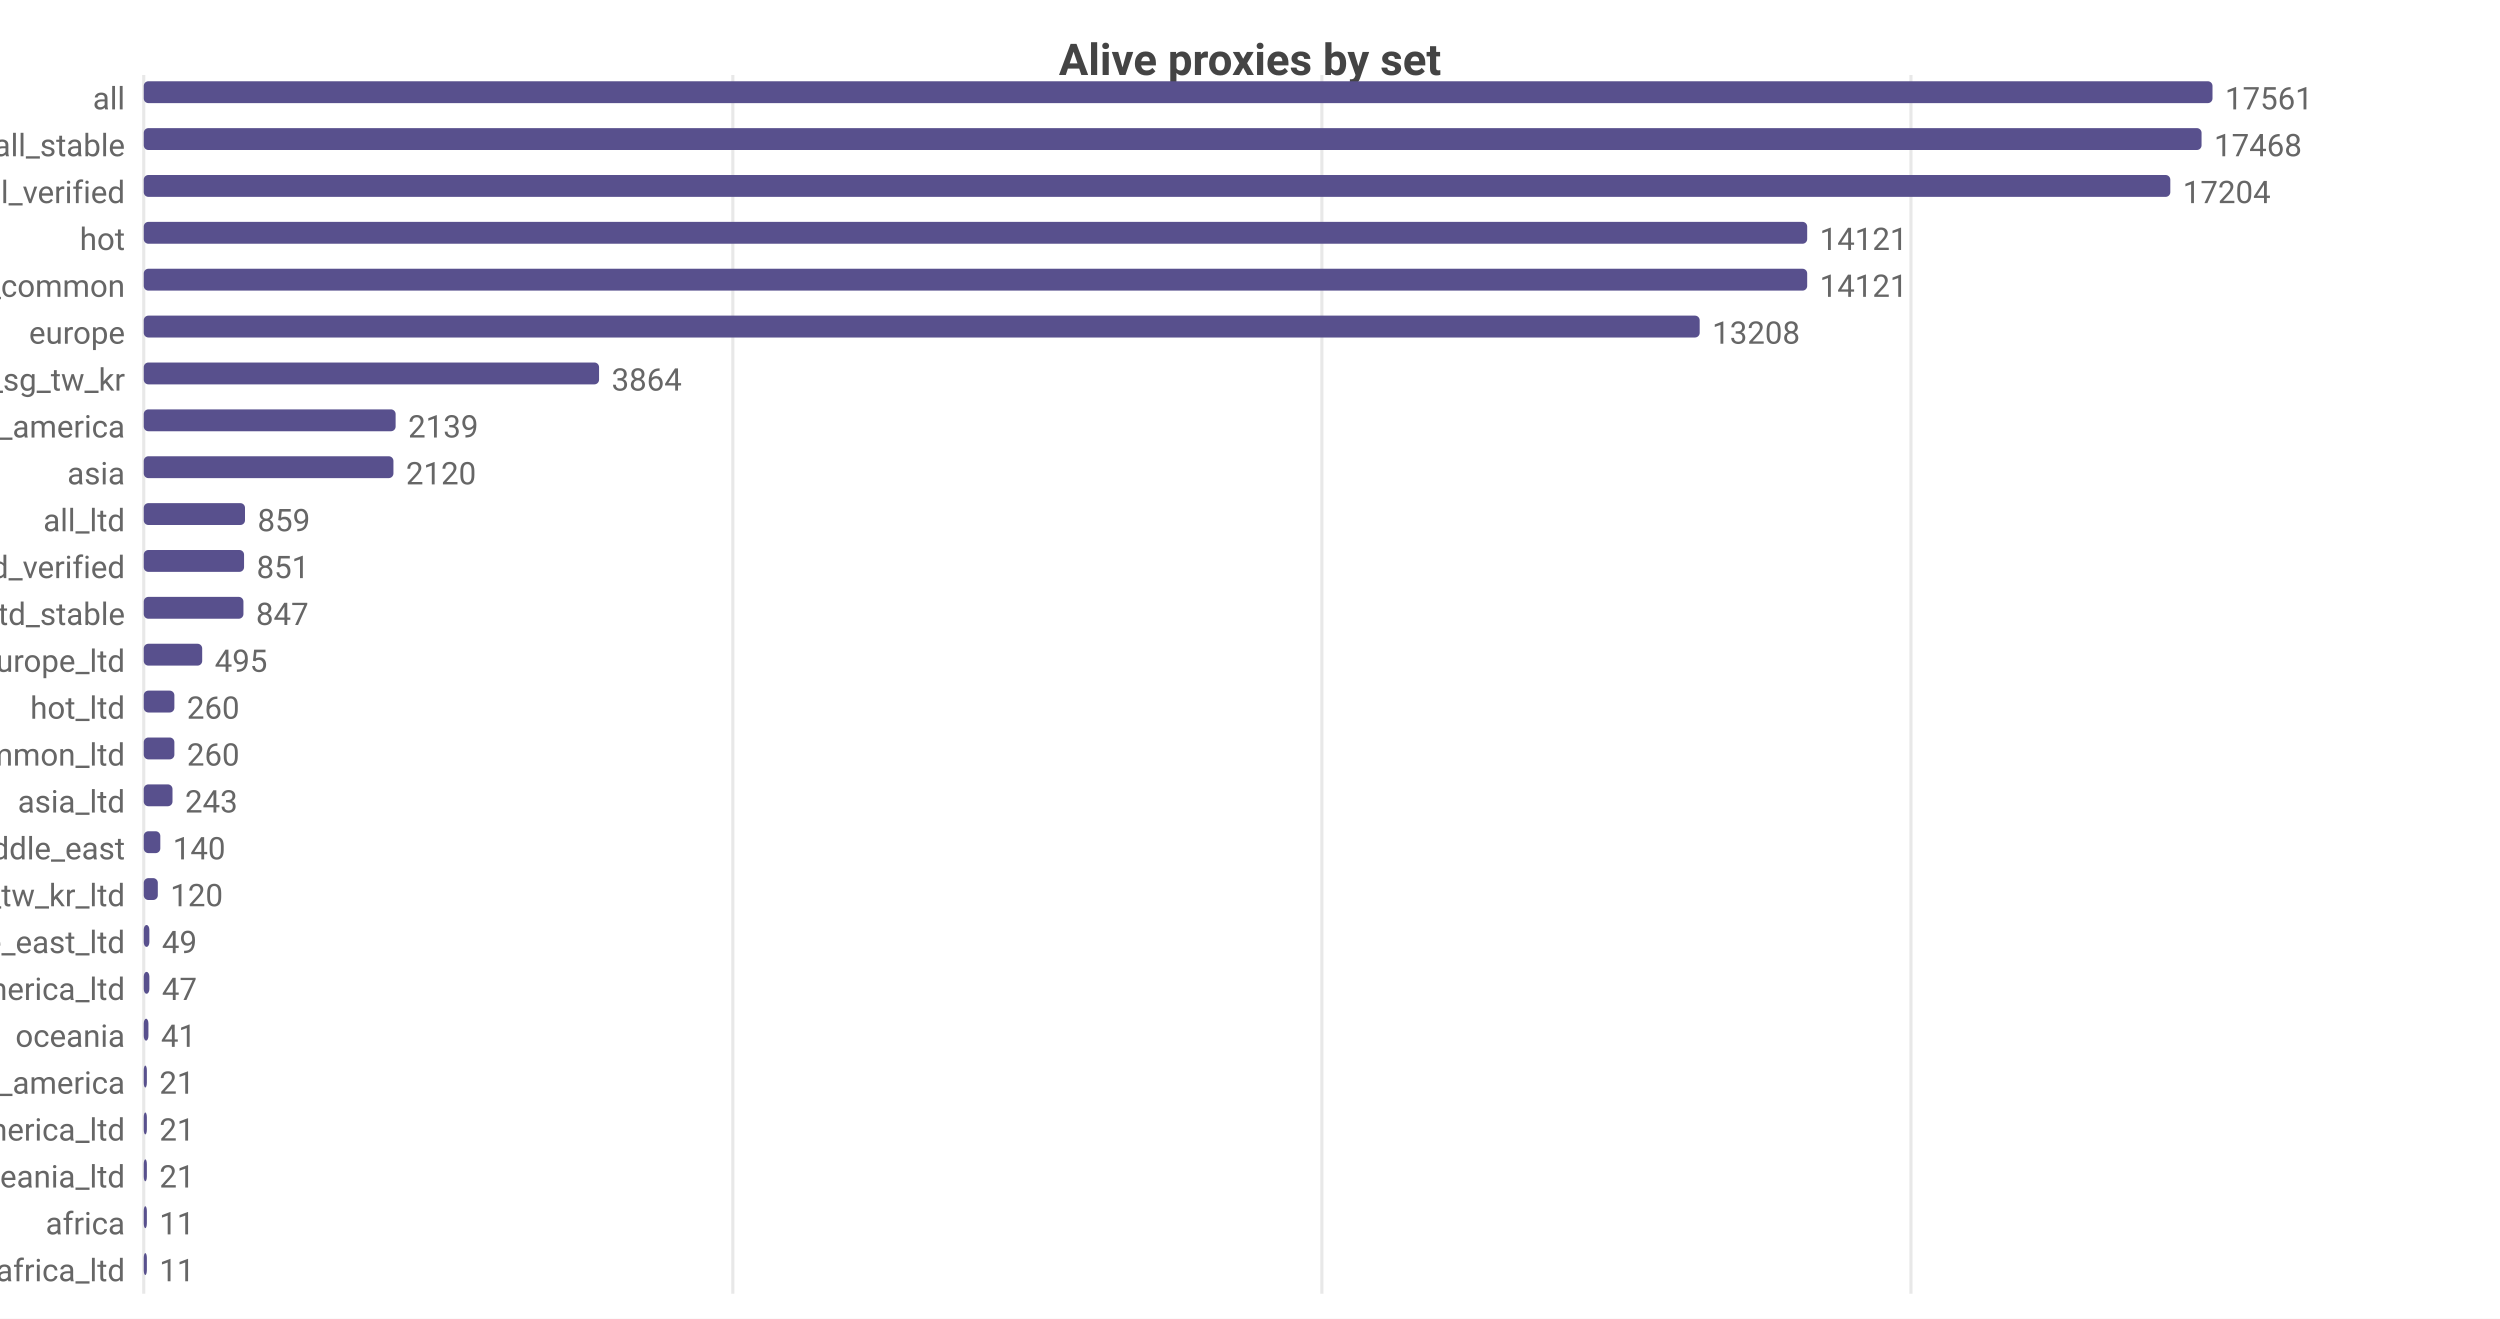
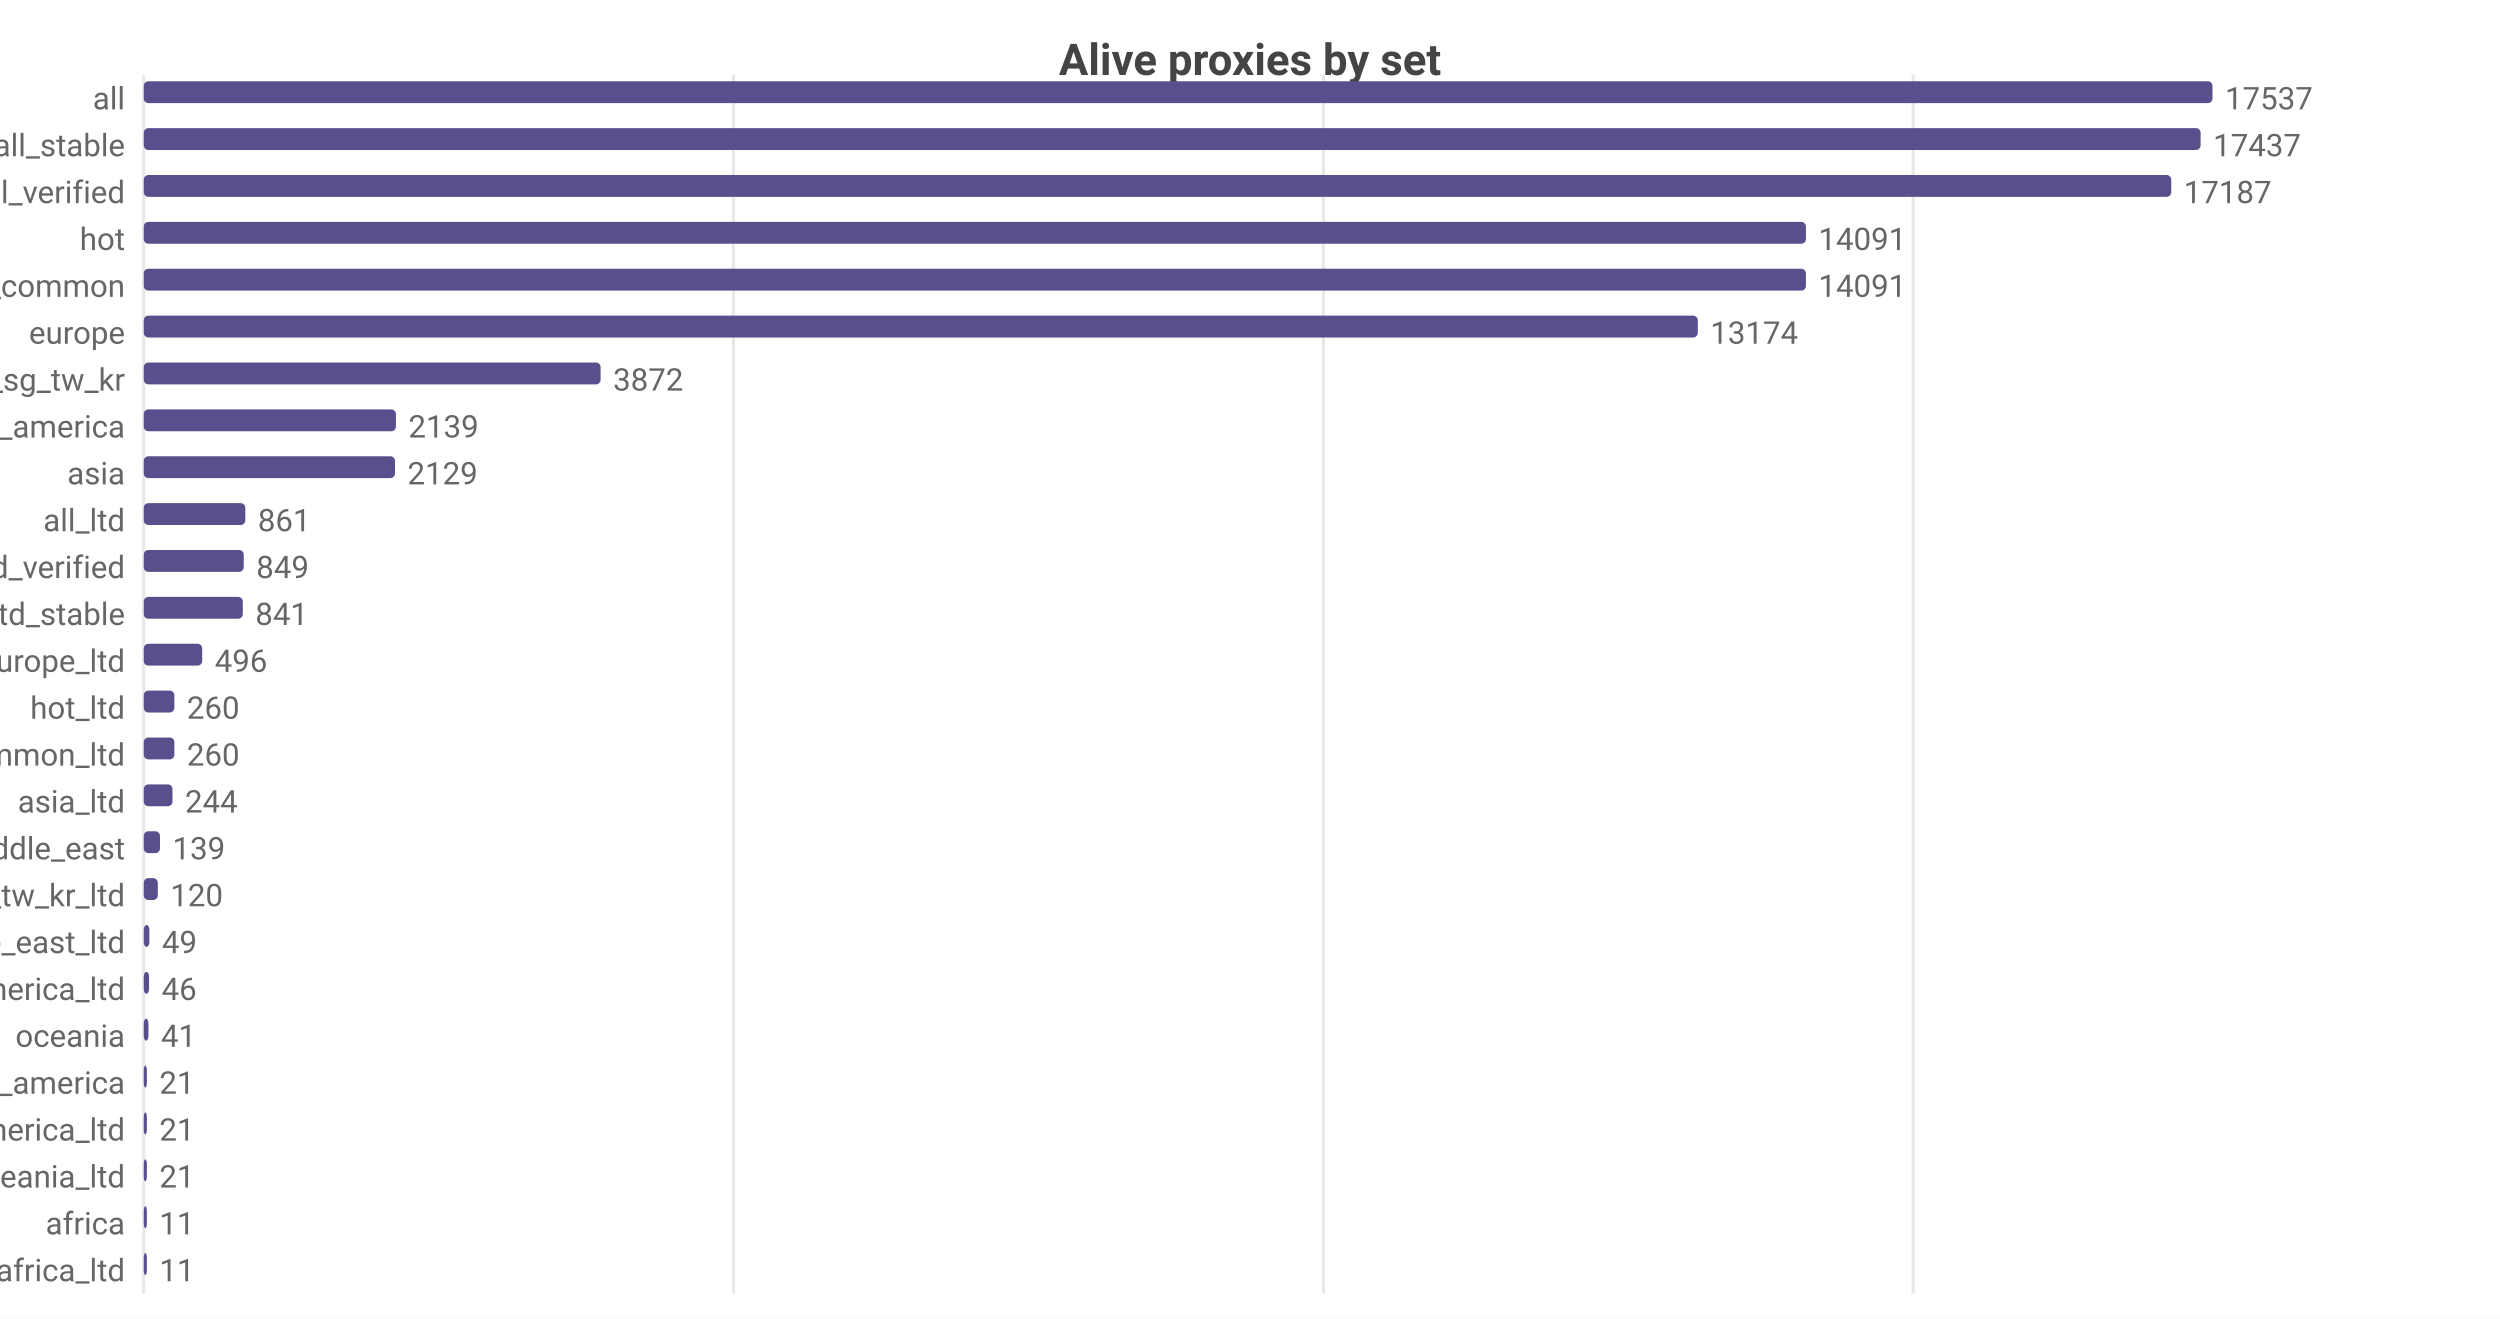
<svg xmlns="http://www.w3.org/2000/svg" width="800" height="422" viewBox="0 0 800 422">
  <rect width="800" height="422" fill="#ffffff" />
  <style>text{font-family:system-ui,-apple-system,'Segoe UI',Roboto,sans-serif}.g{stroke:#e8e8e8;stroke-width:1}.a{stroke:#999;stroke-width:1}.t{font-size:10px;fill:#666}.m{font-size:10px;text-anchor:middle;fill:#666}.e{font-size:10px;text-anchor:end;fill:#666}.l{font-size:11px;fill:#333}.tt{font-size:14px;font-weight:600;text-anchor:middle;fill:#444}.em{font-size:13px;text-anchor:middle;fill:#999}</style>
  <text class="tt" x="400.0" y="24">Alive proxies by set</text>
  <line class="g" x1="46" y1="24" x2="46" y2="414" />
-   <line class="g" x1="234.5" y1="24" x2="234.5" y2="414" />
-   <line class="g" x1="423.0" y1="24" x2="423.0" y2="414" />
-   <line class="g" x1="611.5" y1="24" x2="611.5" y2="414" />
+   <line class="g" x1="234.7" y1="24" x2="234.7" y2="414" />
+   <line class="g" x1="423.5" y1="24" x2="423.5" y2="414" />
+   <line class="g" x1="612.2" y1="24" x2="612.2" y2="414" />
  <text class="e" x="40" y="35">all</text>
  <rect x="46" y="26" width="662" height="7" fill="#58508d" rx="1.5" />
-   <text class="t" x="712" y="35">17561</text>
+   <text class="t" x="712" y="35">17537</text>
  <text class="e" x="40" y="50">all_stable</text>
-   <rect x="46" y="41" width="658.5" height="7" fill="#58508d" rx="1.5" />
-   <text class="t" x="708.5" y="50">17468</text>
+   <rect x="46" y="41" width="658.2" height="7" fill="#58508d" rx="1.5" />
+   <text class="t" x="708.2" y="50">17437</text>
  <text class="e" x="40" y="65">all_verified</text>
-   <rect x="46" y="56" width="648.5" height="7" fill="#58508d" rx="1.5" />
-   <text class="t" x="698.5" y="65">17204</text>
+   <rect x="46" y="56" width="648.8" height="7" fill="#58508d" rx="1.5" />
+   <text class="t" x="698.8" y="65">17187</text>
  <text class="e" x="40" y="80">hot</text>
-   <rect x="46" y="71" width="532.3" height="7" fill="#58508d" rx="1.5" />
-   <text class="t" x="582.3" y="80">14121</text>
+   <rect x="46" y="71" width="531.9" height="7" fill="#58508d" rx="1.5" />
+   <text class="t" x="581.9" y="80">14091</text>
  <text class="e" x="40" y="95">cn_common</text>
-   <rect x="46" y="86" width="532.3" height="7" fill="#58508d" rx="1.5" />
-   <text class="t" x="582.3" y="95">14121</text>
+   <rect x="46" y="86" width="531.9" height="7" fill="#58508d" rx="1.5" />
+   <text class="t" x="581.9" y="95">14091</text>
  <text class="e" x="40" y="110">europe</text>
-   <rect x="46" y="101" width="497.9" height="7" fill="#58508d" rx="1.5" />
-   <text class="t" x="547.9" y="110">13208</text>
+   <rect x="46" y="101" width="497.3" height="7" fill="#58508d" rx="1.5" />
+   <text class="t" x="547.3" y="110">13174</text>
  <text class="e" x="40" y="125">hk_us_jp_sg_tw_kr</text>
-   <rect x="46" y="116" width="145.7" height="7" fill="#58508d" rx="1.5" />
-   <text class="t" x="195.7" y="125">3864</text>
+   <rect x="46" y="116" width="146.2" height="7" fill="#58508d" rx="1.5" />
+   <text class="t" x="196.2" y="125">3872</text>
  <text class="e" x="40" y="140">north_america</text>
-   <rect x="46" y="131" width="80.6" height="7" fill="#58508d" rx="1.5" />
-   <text class="t" x="130.6" y="140">2139</text>
+   <rect x="46" y="131" width="80.7" height="7" fill="#58508d" rx="1.5" />
+   <text class="t" x="130.7" y="140">2139</text>
  <text class="e" x="40" y="155">asia</text>
-   <rect x="46" y="146" width="79.9" height="7" fill="#58508d" rx="1.5" />
-   <text class="t" x="129.9" y="155">2120</text>
+   <rect x="46" y="146" width="80.4" height="7" fill="#58508d" rx="1.5" />
+   <text class="t" x="130.4" y="155">2129</text>
  <text class="e" x="40" y="170">all_ltd</text>
-   <rect x="46" y="161" width="32.4" height="7" fill="#58508d" rx="1.5" />
-   <text class="t" x="82.4" y="170">859</text>
+   <rect x="46" y="161" width="32.5" height="7" fill="#58508d" rx="1.5" />
+   <text class="t" x="82.5" y="170">861</text>
  <text class="e" x="40" y="185">all_ltd_verified</text>
-   <rect x="46" y="176" width="32.1" height="7" fill="#58508d" rx="1.5" />
-   <text class="t" x="82.1" y="185">851</text>
+   <rect x="46" y="176" width="32.0" height="7" fill="#58508d" rx="1.5" />
+   <text class="t" x="82.0" y="185">849</text>
  <text class="e" x="40" y="200">all_ltd_stable</text>
-   <rect x="46" y="191" width="31.9" height="7" fill="#58508d" rx="1.5" />
-   <text class="t" x="81.9" y="200">847</text>
+   <rect x="46" y="191" width="31.7" height="7" fill="#58508d" rx="1.5" />
+   <text class="t" x="81.7" y="200">841</text>
  <text class="e" x="40" y="215">europe_ltd</text>
  <rect x="46" y="206" width="18.7" height="7" fill="#58508d" rx="1.5" />
-   <text class="t" x="68.7" y="215">495</text>
+   <text class="t" x="68.7" y="215">496</text>
  <text class="e" x="40" y="230">hot_ltd</text>
  <rect x="46" y="221" width="9.8" height="7" fill="#58508d" rx="1.5" />
  <text class="t" x="59.8" y="230">260</text>
  <text class="e" x="40" y="245">cn_common_ltd</text>
  <rect x="46" y="236" width="9.8" height="7" fill="#58508d" rx="1.5" />
  <text class="t" x="59.8" y="245">260</text>
  <text class="e" x="40" y="260">asia_ltd</text>
  <rect x="46" y="251" width="9.2" height="7" fill="#58508d" rx="1.5" />
-   <text class="t" x="59.2" y="260">243</text>
+   <text class="t" x="59.2" y="260">244</text>
  <text class="e" x="40" y="275">middle_east</text>
-   <rect x="46" y="266" width="5.3" height="7" fill="#58508d" rx="1.5" />
-   <text class="t" x="55.3" y="275">140</text>
+   <rect x="46" y="266" width="5.2" height="7" fill="#58508d" rx="1.5" />
+   <text class="t" x="55.2" y="275">139</text>
  <text class="e" x="40" y="290">hk_us_jp_sg_tw_kr_ltd</text>
  <rect x="46" y="281" width="4.5" height="7" fill="#58508d" rx="1.5" />
  <text class="t" x="54.5" y="290">120</text>
  <text class="e" x="40" y="305">middle_east_ltd</text>
  <rect x="46" y="296" width="1.8" height="7" fill="#58508d" rx="1.5" />
  <text class="t" x="51.8" y="305">49</text>
  <text class="e" x="40" y="320">north_america_ltd</text>
-   <rect x="46" y="311" width="1.8" height="7" fill="#58508d" rx="1.5" />
-   <text class="t" x="51.8" y="320">47</text>
+   <rect x="46" y="311" width="1.7" height="7" fill="#58508d" rx="1.5" />
+   <text class="t" x="51.7" y="320">46</text>
  <text class="e" x="40" y="335">oceania</text>
  <rect x="46" y="326" width="1.5" height="7" fill="#58508d" rx="1.5" />
  <text class="t" x="51.5" y="335">41</text>
  <text class="e" x="40" y="350">south_america</text>
  <rect x="46" y="341" width="1" height="7" fill="#58508d" rx="1.5" />
  <text class="t" x="51" y="350">21</text>
  <text class="e" x="40" y="365">south_america_ltd</text>
  <rect x="46" y="356" width="1" height="7" fill="#58508d" rx="1.5" />
  <text class="t" x="51" y="365">21</text>
  <text class="e" x="40" y="380">oceania_ltd</text>
  <rect x="46" y="371" width="1" height="7" fill="#58508d" rx="1.5" />
  <text class="t" x="51" y="380">21</text>
  <text class="e" x="40" y="395">africa</text>
  <rect x="46" y="386" width="1" height="7" fill="#58508d" rx="1.5" />
  <text class="t" x="51" y="395">11</text>
  <text class="e" x="40" y="410">africa_ltd</text>
  <rect x="46" y="401" width="1" height="7" fill="#58508d" rx="1.5" />
  <text class="t" x="51" y="410">11</text>
</svg>
